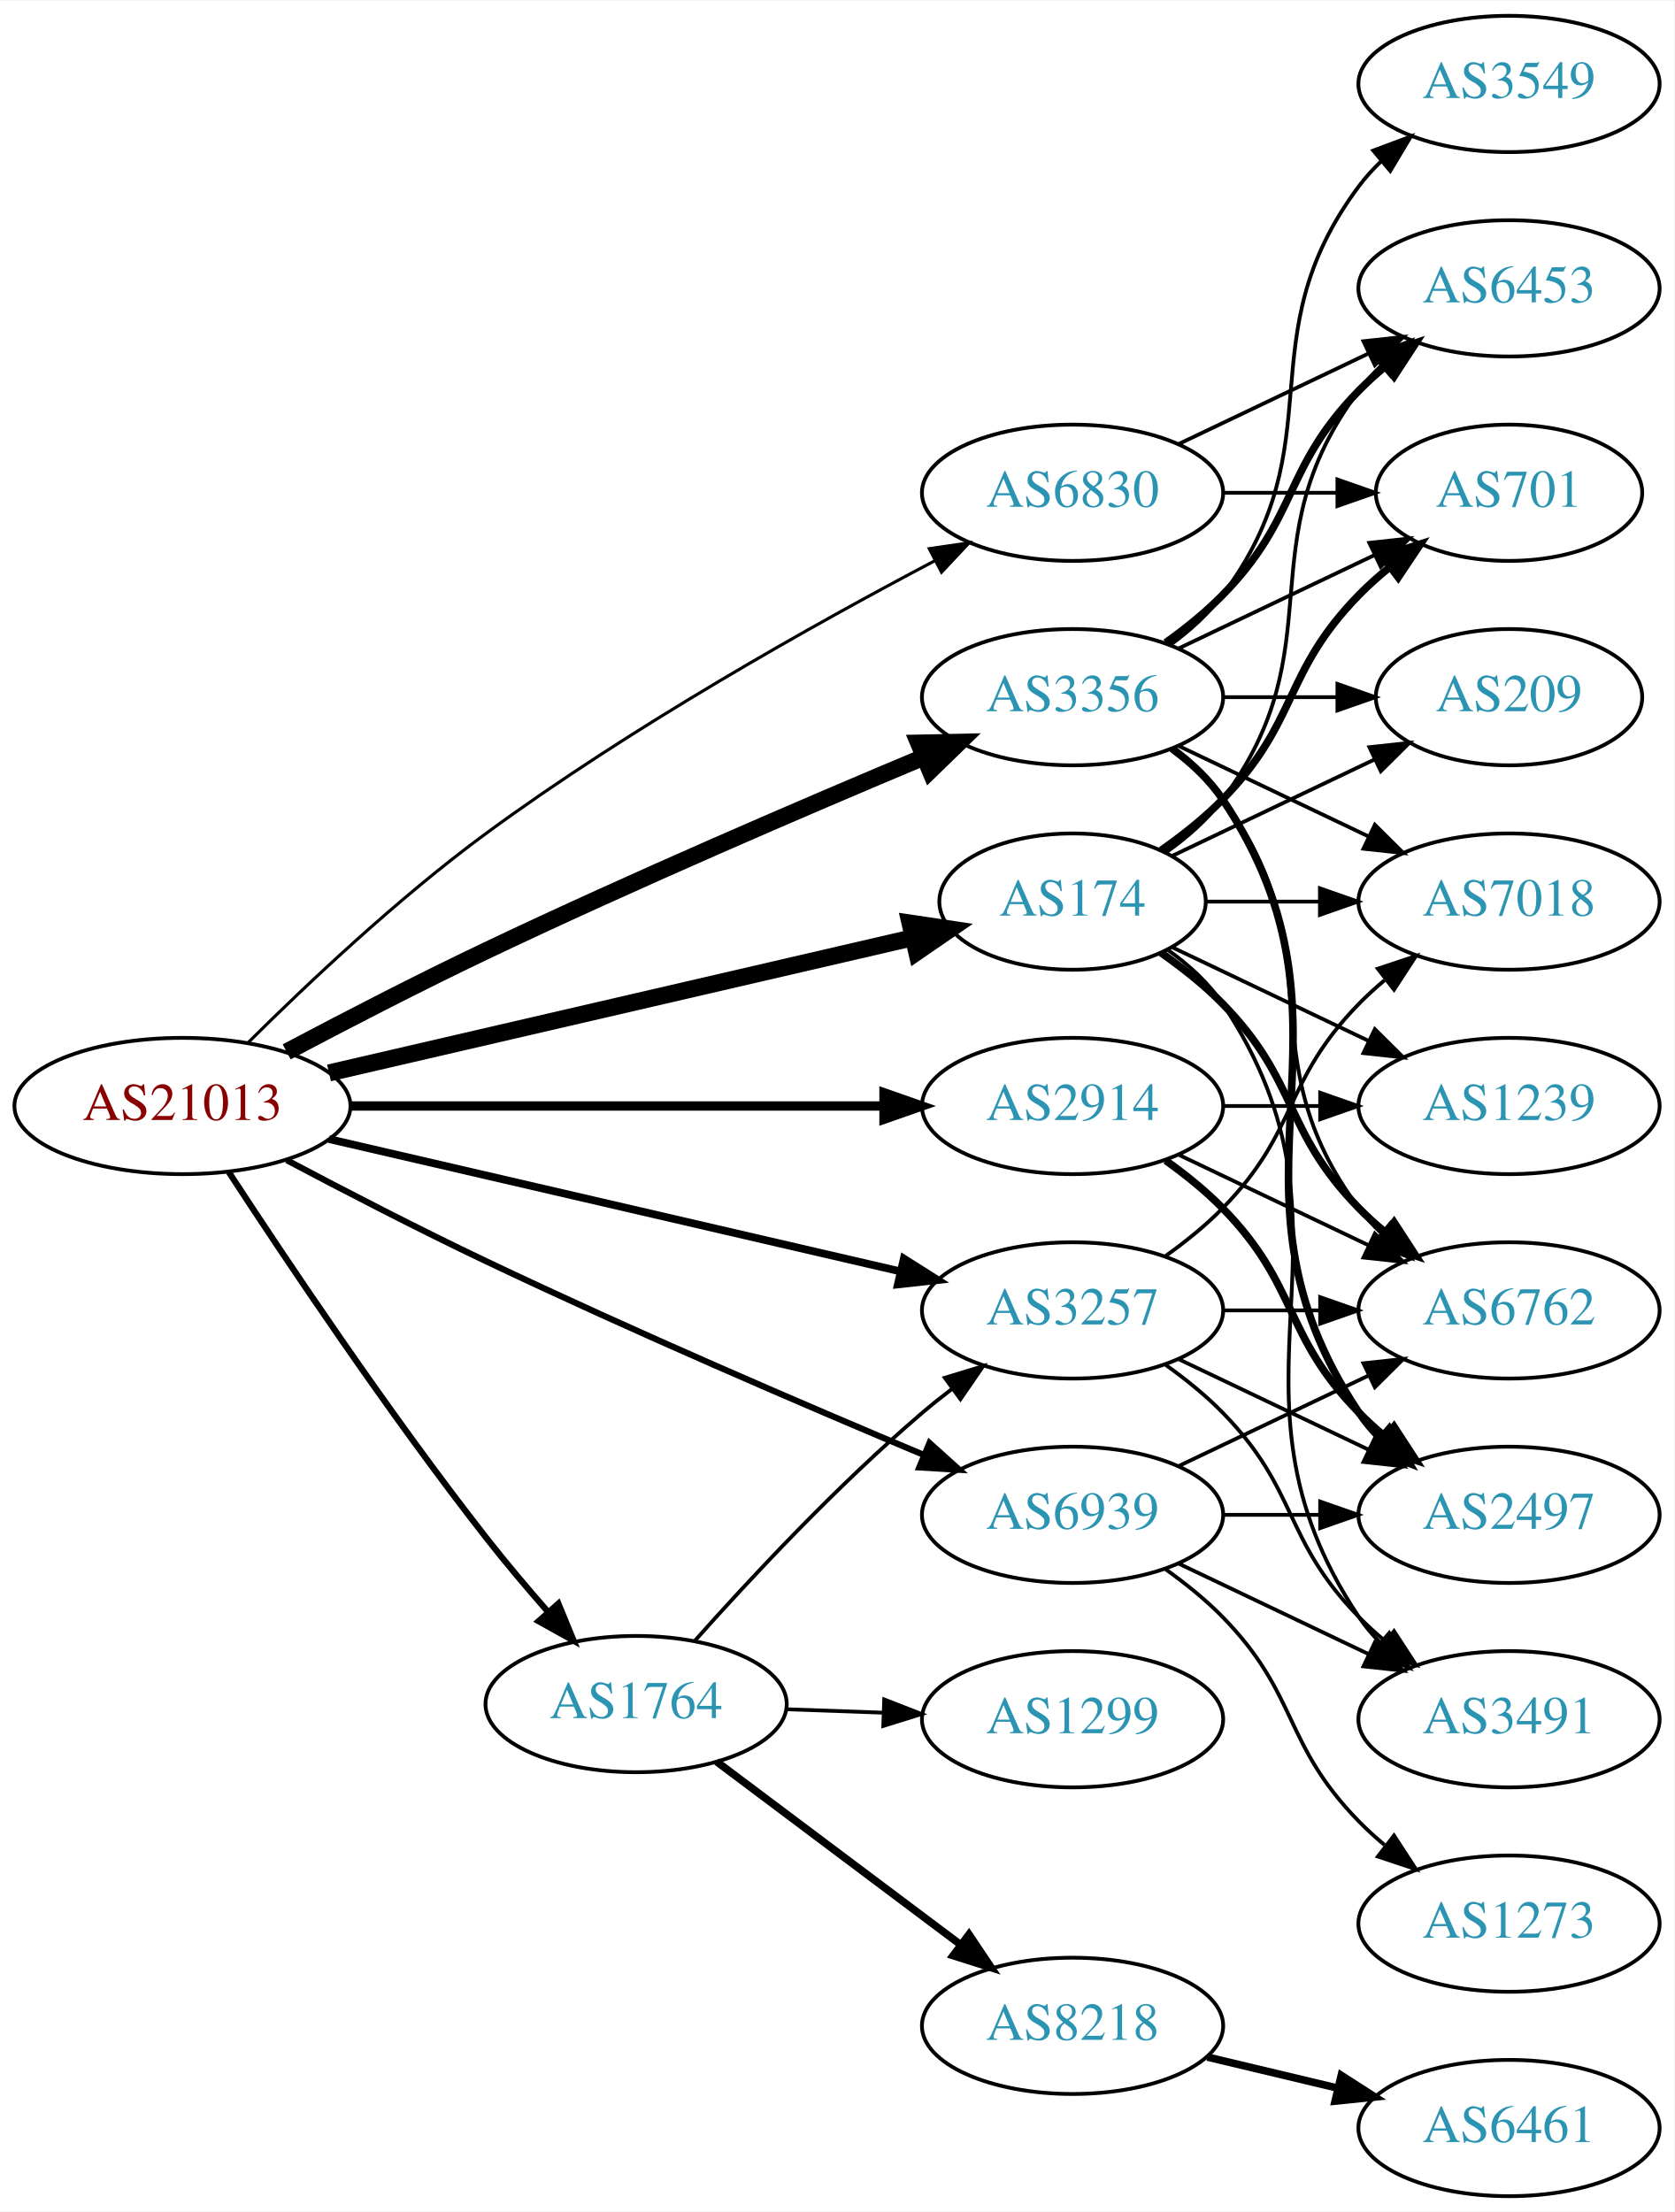
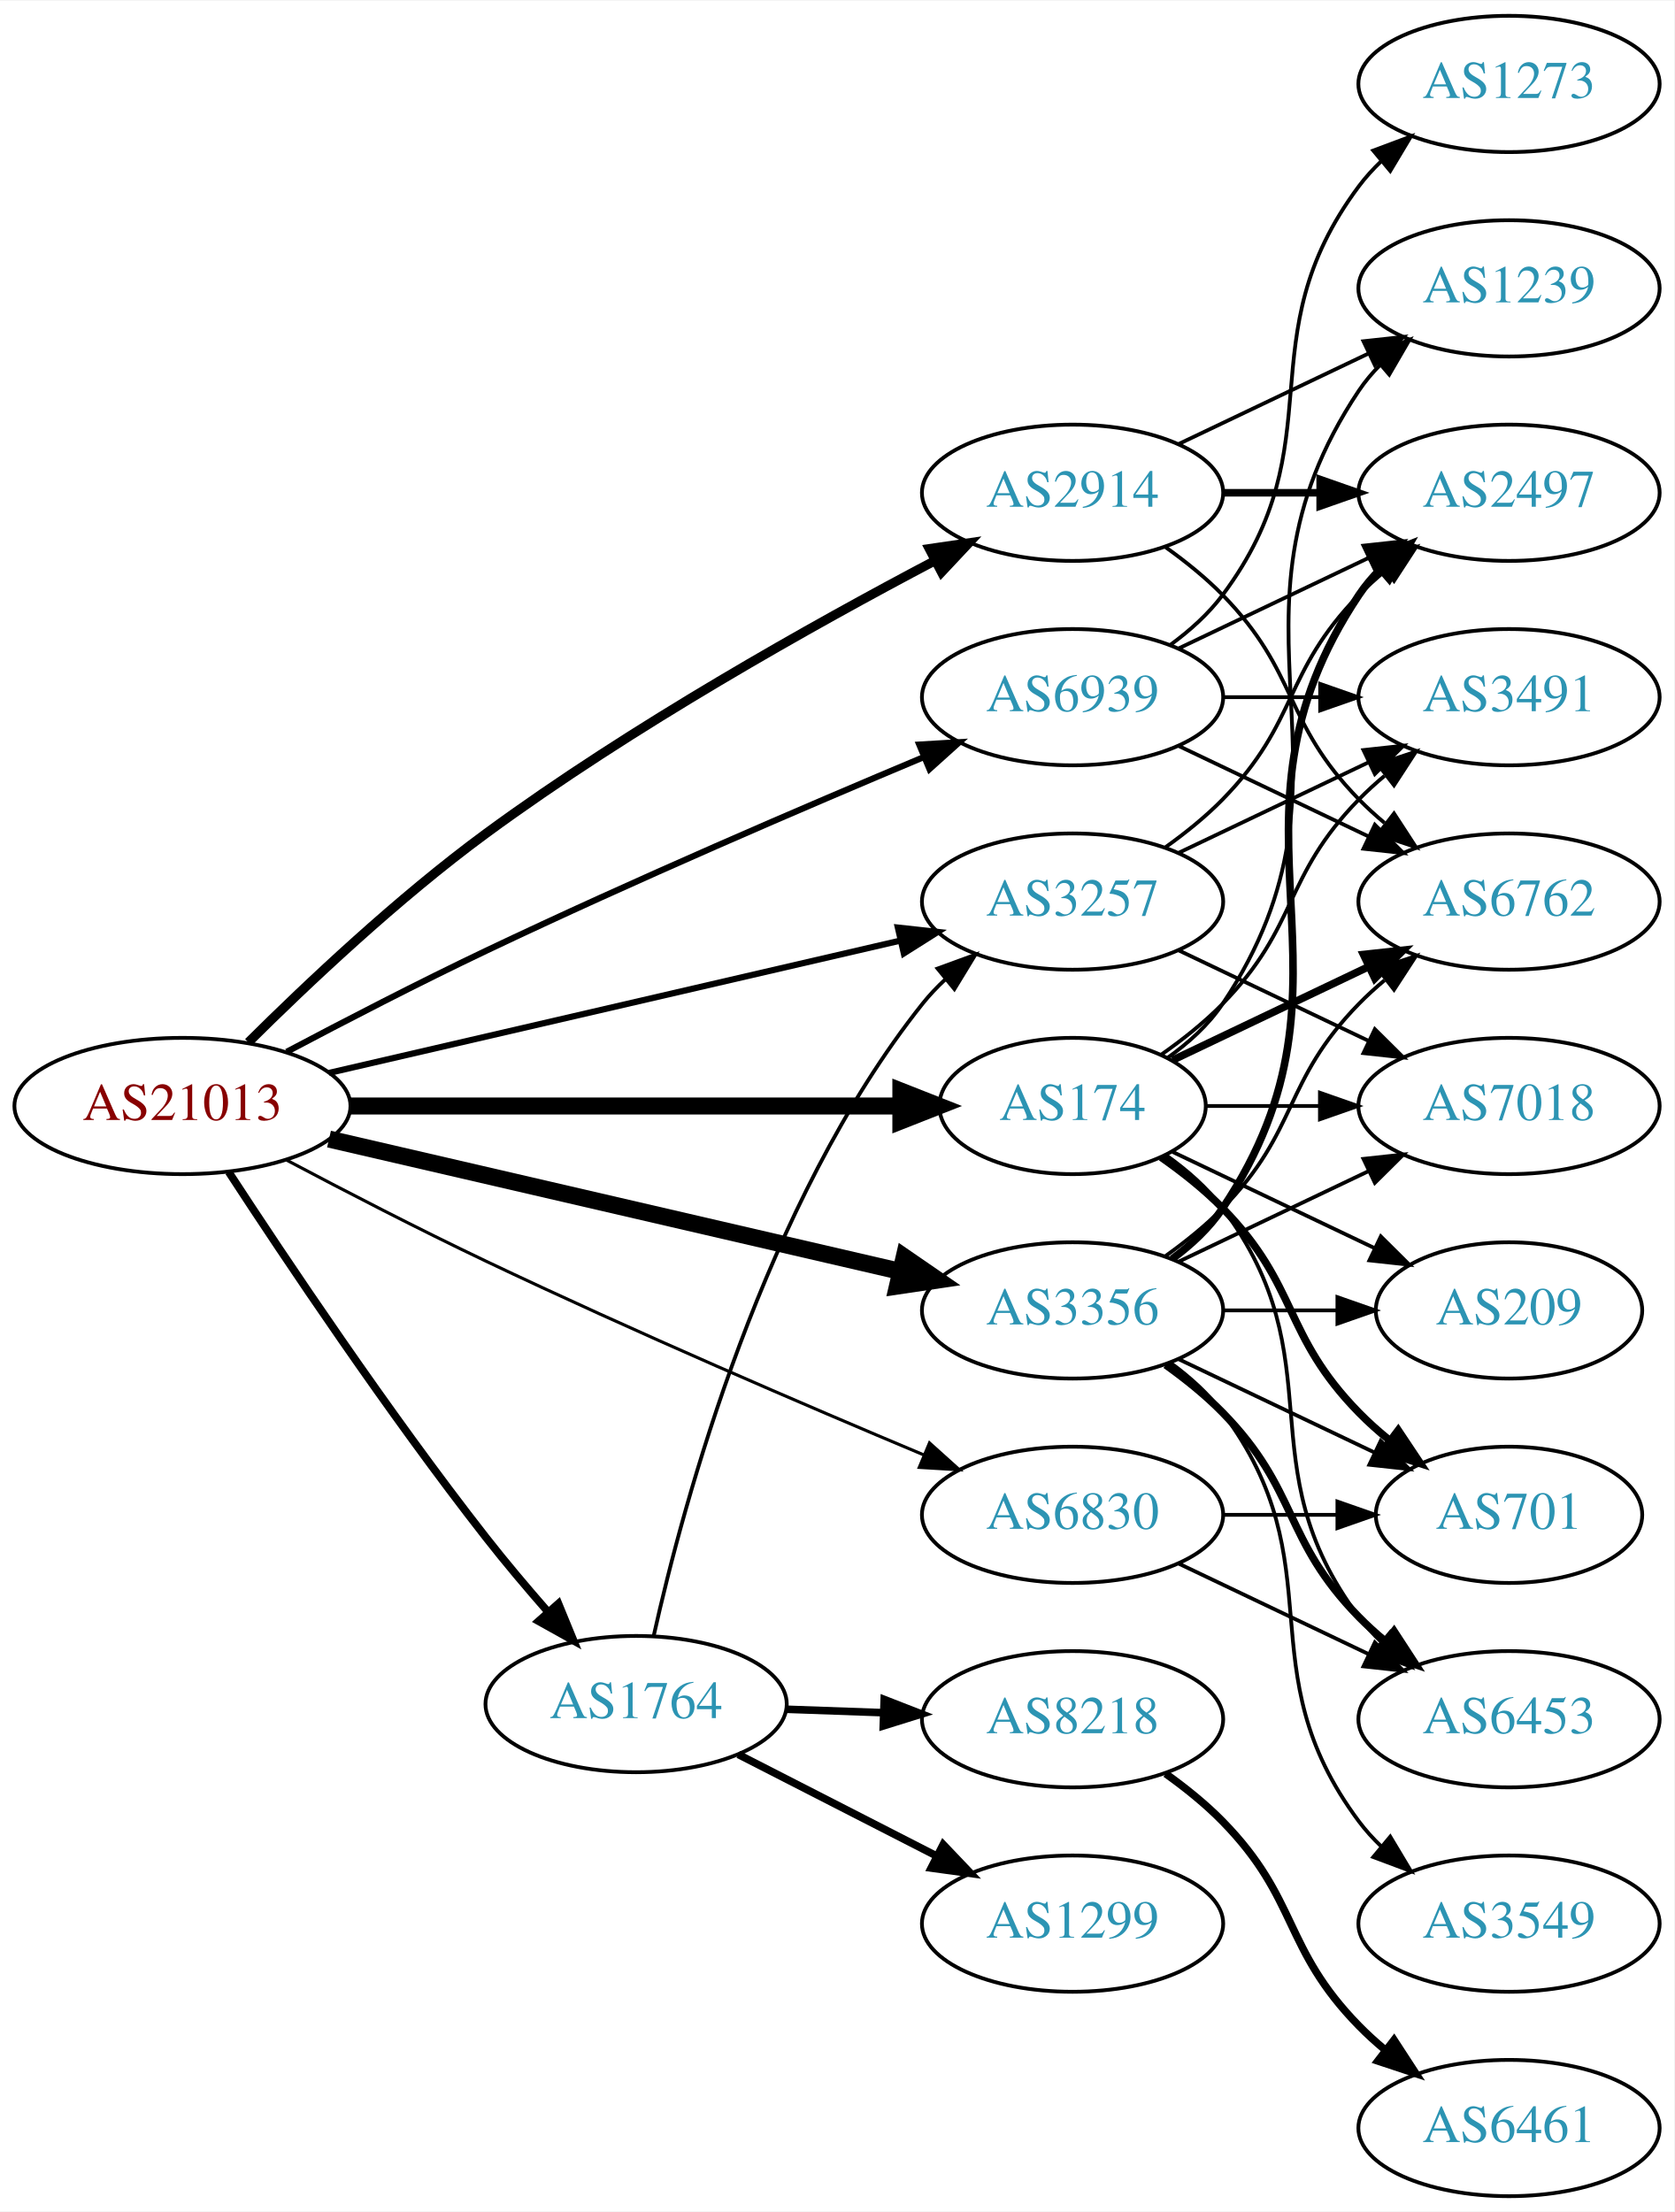
<svg xmlns="http://www.w3.org/2000/svg" xmlns:xlink="http://www.w3.org/1999/xlink" width="442pt" height="584pt" viewBox="0.00 0.00 442.27 584.00">
  <g id="graph0" class="graph" transform="scale(1 1) rotate(0) translate(4 580)">
    <polygon fill="white" stroke="none" points="-4,4 -4,-580 438.271,-580 438.271,4 -4,4" />
    <g id="node1" class="node">
      <g id="a_node1">
        <a xlink:href="/asn/21013" xlink:title="AS21013 ~ Wels, AT [AT]">
          <ellipse fill="#ffffff" stroke="black" cx="44.196" cy="-288" rx="44.393" ry="18" />
          <text text-anchor="middle" x="44.196" y="-284.3" font-family="Times,serif" font-size="14.00" fill="#880000">AS21013</text>
        </a>
      </g>
    </g>
    <g id="node2" class="node">
      <g id="a_node2">
        <a xlink:href="/asn/174" xlink:title="AS174 ~ Cogent Communications [US]">
-           <ellipse fill="#ffffff" stroke="black" cx="279.332" cy="-342" rx="35.194" ry="18" />
-           <text text-anchor="middle" x="279.332" y="-338.3" font-family="Times,serif" font-size="14.00" fill="#2c94b3">AS174</text>
+           <ellipse fill="#ffffff" stroke="black" cx="279.332" cy="-288" rx="35.194" ry="18" />
+           <text text-anchor="middle" x="279.332" y="-284.3" font-family="Times,serif" font-size="14.00" fill="#2c94b3">AS174</text>
        </a>
      </g>
    </g>
    <g id="edge1" class="edge">
-       <path fill="none" stroke="black" stroke-width="4.5" d="M82.912,-296.736C125.147,-306.519 193.38,-322.323 237.025,-332.432" />
-       <polygon fill="black" stroke="black" stroke-width="4.5" points="236.391,-336.327 247.021,-334.748 238.168,-328.655 236.391,-336.327" />
+       <path fill="none" stroke="black" stroke-width="4.5" d="M88.501,-288C129.896,-288 192.021,-288 233.815,-288" />
+       <polygon fill="black" stroke="black" stroke-width="4.5" points="233.978,-291.938 243.978,-288 233.978,-284.063 233.978,-291.938" />
    </g>
    <g id="node3" class="node">
      <g id="a_node3">
        <a xlink:href="/asn/1764" xlink:title="AS1764 ~ NEXTLAYER-AS [AT]">
          <ellipse fill="#ffffff" stroke="black" cx="164.039" cy="-130" rx="39.794" ry="18" />
          <text text-anchor="middle" x="164.039" y="-126.3" font-family="Times,serif" font-size="14.00" fill="#2c94b3">AS1764</text>
        </a>
      </g>
    </g>
    <g id="edge2" class="edge">
-       <path fill="none" stroke="black" stroke-width="1.636" d="M56.414,-270.569C71.252,-247.821 98.553,-207.024 124.392,-174 129.502,-167.469 135.279,-160.633 140.779,-154.35" />
-       <polygon fill="black" stroke="black" stroke-width="1.636" points="143.504,-156.552 147.527,-146.751 138.27,-151.905 143.504,-156.552" />
+       <path fill="none" stroke="black" stroke-width="2.045" d="M56.414,-270.569C71.252,-247.821 98.553,-207.024 124.392,-174 129.502,-167.469 135.279,-160.633 140.779,-154.35" />
+       <polygon fill="black" stroke="black" stroke-width="2.045" points="143.504,-156.552 147.527,-146.751 138.27,-151.905 143.504,-156.552" />
    </g>
    <g id="node4" class="node">
      <g id="a_node4">
        <a xlink:href="/asn/2914" xlink:title="AS2914 ~ NTT America, Inc. [US]">
-           <ellipse fill="#ffffff" stroke="black" cx="279.332" cy="-288" rx="39.794" ry="18" />
-           <text text-anchor="middle" x="279.332" y="-284.3" font-family="Times,serif" font-size="14.00" fill="#2c94b3">AS2914</text>
+           <ellipse fill="#ffffff" stroke="black" cx="279.332" cy="-450" rx="39.794" ry="18" />
+           <text text-anchor="middle" x="279.332" y="-446.3" font-family="Times,serif" font-size="14.00" fill="#2c94b3">AS2914</text>
        </a>
      </g>
    </g>
    <g id="edge3" class="edge">
-       <path fill="none" stroke="black" stroke-width="2.455" d="M88.501,-288C128.439,-288 187.674,-288 229.329,-288" />
-       <polygon fill="black" stroke="black" stroke-width="2.455" points="229.518,-291.5 239.518,-288 229.518,-284.5 229.518,-291.5" />
+       <path fill="none" stroke="black" stroke-width="2.455" d="M61.611,-304.817C77.042,-320.153 101.178,-342.951 124.392,-360 162.886,-388.27 210.889,-415.152 242.961,-432.052" />
+       <polygon fill="black" stroke="black" stroke-width="2.455" points="241.485,-435.229 251.969,-436.757 244.725,-429.025 241.485,-435.229" />
    </g>
    <g id="node5" class="node">
      <g id="a_node5">
        <a xlink:href="/asn/3257" xlink:title="AS3257 ~ GTT [DE]">
-           <ellipse fill="#ffffff" stroke="black" cx="279.332" cy="-234" rx="39.794" ry="18" />
-           <text text-anchor="middle" x="279.332" y="-230.3" font-family="Times,serif" font-size="14.00" fill="#2c94b3">AS3257</text>
+           <ellipse fill="#ffffff" stroke="black" cx="279.332" cy="-342" rx="39.794" ry="18" />
+           <text text-anchor="middle" x="279.332" y="-338.3" font-family="Times,serif" font-size="14.00" fill="#2c94b3">AS3257</text>
        </a>
      </g>
    </g>
    <g id="edge4" class="edge">
-       <path fill="none" stroke="black" stroke-width="2.045" d="M82.912,-279.264C124.16,-269.71 190.206,-254.412 233.925,-244.286" />
-       <polygon fill="black" stroke="black" stroke-width="2.045" points="234.761,-247.685 243.713,-242.018 233.182,-240.865 234.761,-247.685" />
+       <path fill="none" stroke="black" stroke-width="1.636" d="M82.912,-296.736C124.16,-306.29 190.206,-321.588 233.925,-331.714" />
+       <polygon fill="black" stroke="black" stroke-width="1.636" points="233.182,-335.135 243.713,-333.982 234.761,-328.315 233.182,-335.135" />
    </g>
    <g id="node6" class="node">
      <g id="a_node6">
        <a xlink:href="/asn/3356" xlink:title="AS3356 ~ Level 3 Parent, LLC [US]">
-           <ellipse fill="#ffffff" stroke="black" cx="279.332" cy="-396" rx="39.794" ry="18" />
-           <text text-anchor="middle" x="279.332" y="-392.3" font-family="Times,serif" font-size="14.00" fill="#2c94b3">AS3356</text>
+           <ellipse fill="#ffffff" stroke="black" cx="279.332" cy="-234" rx="39.794" ry="18" />
+           <text text-anchor="middle" x="279.332" y="-230.3" font-family="Times,serif" font-size="14.00" fill="#2c94b3">AS3356</text>
        </a>
      </g>
    </g>
    <g id="edge5" class="edge">
-       <path fill="none" stroke="black" stroke-width="4.5" d="M71.733,-302.305C87.007,-310.395 106.637,-320.552 124.392,-329 163.391,-347.556 208.815,-367.077 240.163,-380.23" />
-       <polygon fill="black" stroke="black" stroke-width="4.5" points="238.671,-383.874 249.416,-384.099 241.709,-376.608 238.671,-383.874" />
+       <path fill="none" stroke="black" stroke-width="4.5" d="M82.912,-279.264C124.16,-269.71 190.206,-254.412 233.925,-244.286" />
+       <polygon fill="black" stroke="black" stroke-width="4.5" points="234.86,-248.111 243.713,-242.018 233.083,-240.439 234.86,-248.111" />
    </g>
    <g id="node7" class="node">
      <g id="a_node7">
        <a xlink:href="/asn/6830" xlink:title="AS6830 ~ LGI-UPC [AT]">
-           <ellipse fill="#ffffff" stroke="black" cx="279.332" cy="-450" rx="39.794" ry="18" />
-           <text text-anchor="middle" x="279.332" y="-446.3" font-family="Times,serif" font-size="14.00" fill="#2c94b3">AS6830</text>
+           <ellipse fill="#ffffff" stroke="black" cx="279.332" cy="-180" rx="39.794" ry="18" />
+           <text text-anchor="middle" x="279.332" y="-176.3" font-family="Times,serif" font-size="14.00" fill="#2c94b3">AS6830</text>
        </a>
      </g>
    </g>
    <g id="edge6" class="edge">
-       <path fill="none" stroke="black" stroke-width="0.818" d="M61.611,-304.817C77.042,-320.153 101.178,-342.951 124.392,-360 162.886,-388.27 210.889,-415.152 242.961,-432.052" />
-       <polygon fill="black" stroke="black" stroke-width="0.818" points="241.485,-435.229 251.969,-436.757 244.725,-429.025 241.485,-435.229" />
+       <path fill="none" stroke="black" stroke-width="0.818" d="M71.733,-273.695C87.007,-265.605 106.637,-255.448 124.392,-247 163.391,-228.444 208.815,-208.923 240.163,-195.77" />
+       <polygon fill="black" stroke="black" stroke-width="0.818" points="241.541,-198.988 249.416,-191.901 238.84,-192.53 241.541,-198.988" />
    </g>
    <g id="node8" class="node">
      <g id="a_node8">
        <a xlink:href="/asn/6939" xlink:title="AS6939 ~ Hurricane Electric LLC [US]">
-           <ellipse fill="#ffffff" stroke="black" cx="279.332" cy="-180" rx="39.794" ry="18" />
-           <text text-anchor="middle" x="279.332" y="-176.3" font-family="Times,serif" font-size="14.00" fill="#2c94b3">AS6939</text>
+           <ellipse fill="#ffffff" stroke="black" cx="279.332" cy="-396" rx="39.794" ry="18" />
+           <text text-anchor="middle" x="279.332" y="-392.3" font-family="Times,serif" font-size="14.00" fill="#2c94b3">AS6939</text>
        </a>
      </g>
    </g>
    <g id="edge7" class="edge">
-       <path fill="none" stroke="black" stroke-width="1.636" d="M71.733,-273.695C87.007,-265.605 106.637,-255.448 124.392,-247 163.391,-228.444 208.815,-208.923 240.163,-195.77" />
-       <polygon fill="black" stroke="black" stroke-width="1.636" points="241.541,-198.988 249.416,-191.901 238.84,-192.53 241.541,-198.988" />
+       <path fill="none" stroke="black" stroke-width="1.636" d="M71.733,-302.305C87.007,-310.395 106.637,-320.552 124.392,-329 163.391,-347.556 208.815,-367.077 240.163,-380.23" />
+       <polygon fill="black" stroke="black" stroke-width="1.636" points="238.84,-383.47 249.416,-384.099 241.541,-377.012 238.84,-383.47" />
    </g>
    <g id="node9" class="node">
      <g id="a_node9">
-         <a xlink:href="/asn/701" xlink:title="AS701 ~ UUNET [US]">
-           <ellipse fill="#ffffff" stroke="black" cx="394.625" cy="-450" rx="35.194" ry="18" />
-           <text text-anchor="middle" x="394.625" y="-446.3" font-family="Times,serif" font-size="14.00" fill="#2c94b3">AS701</text>
+         <a xlink:href="/asn/6762" xlink:title="AS6762 ~ TELECOM ITALIA SPARKLE S.p.A. [IT]">
+           <ellipse fill="#ffffff" stroke="black" cx="394.625" cy="-342" rx="39.794" ry="18" />
+           <text text-anchor="middle" x="394.625" y="-338.3" font-family="Times,serif" font-size="14.00" fill="#2c94b3">AS6762</text>
        </a>
      </g>
    </g>
    <g id="edge8" class="edge">
-       <path fill="none" stroke="black" stroke-width="2" d="M302.714,-355.532C308.356,-359.49 314.17,-364.086 318.978,-369 339.151,-389.617 334.806,-402.383 354.978,-423 357.457,-425.534 360.204,-427.983 363.056,-430.304" />
-       <polygon fill="black" stroke="black" stroke-width="2" points="361.148,-433.248 371.242,-436.468 365.359,-427.657 361.148,-433.248" />
+       <path fill="none" stroke="black" stroke-width="2" d="M305.757,-300.119C321.059,-307.413 340.783,-316.814 357.665,-324.86" />
+       <polygon fill="black" stroke="black" stroke-width="2" points="356.172,-328.026 366.705,-329.169 359.184,-321.707 356.172,-328.026" />
    </g>
    <g id="node10" class="node">
      <g id="a_node10">
-         <a xlink:href="/asn/6762" xlink:title="AS6762 ~ TELECOM ITALIA SPARKLE S.p.A. [IT]">
-           <ellipse fill="#ffffff" stroke="black" cx="394.625" cy="-234" rx="39.794" ry="18" />
-           <text text-anchor="middle" x="394.625" y="-230.3" font-family="Times,serif" font-size="14.00" fill="#2c94b3">AS6762</text>
+         <a xlink:href="/asn/3491" xlink:title="AS3491 ~ PCCW Global, Inc. [US]">
+           <ellipse fill="#ffffff" stroke="black" cx="394.625" cy="-396" rx="39.794" ry="18" />
+           <text text-anchor="middle" x="394.625" y="-392.3" font-family="Times,serif" font-size="14.00" fill="#2c94b3">AS3491</text>
        </a>
      </g>
    </g>
    <g id="edge9" class="edge">
-       <path fill="none" stroke="black" stroke-width="2" d="M302.714,-328.468C308.356,-324.51 314.17,-319.914 318.978,-315 339.151,-294.383 334.806,-281.617 354.978,-261 357.071,-258.861 359.354,-256.782 361.731,-254.79" />
-       <polygon fill="black" stroke="black" stroke-width="2" points="364.249,-257.268 370.031,-248.389 359.974,-251.725 364.249,-257.268" />
+       <path fill="none" stroke="black" d="M302.714,-301.532C308.356,-305.49 314.17,-310.086 318.978,-315 339.151,-335.617 334.806,-348.383 354.978,-369 357.071,-371.139 359.354,-373.218 361.731,-375.21" />
+       <polygon fill="black" stroke="black" points="359.974,-378.275 370.031,-381.611 364.249,-372.732 359.974,-378.275" />
    </g>
    <g id="node11" class="node">
      <g id="a_node11">
        <a xlink:href="/asn/1239" xlink:title="AS1239 ~ Sprint [US]">
-           <ellipse fill="#ffffff" stroke="black" cx="394.625" cy="-288" rx="39.794" ry="18" />
-           <text text-anchor="middle" x="394.625" y="-284.3" font-family="Times,serif" font-size="14.00" fill="#2c94b3">AS1239</text>
+           <ellipse fill="#ffffff" stroke="black" cx="394.625" cy="-504" rx="39.794" ry="18" />
+           <text text-anchor="middle" x="394.625" y="-500.3" font-family="Times,serif" font-size="14.00" fill="#2c94b3">AS1239</text>
        </a>
      </g>
    </g>
    <g id="edge10" class="edge">
-       <path fill="none" stroke="black" d="M305.757,-329.881C321.059,-322.587 340.783,-313.186 357.665,-305.14" />
-       <polygon fill="black" stroke="black" points="359.184,-308.293 366.705,-300.831 356.172,-301.974 359.184,-308.293" />
+       <path fill="none" stroke="black" d="M304.449,-300.734C309.938,-304.648 315.245,-309.423 318.978,-315 360.003,-376.294 313.954,-415.706 354.978,-477 356.6,-479.423 358.519,-481.695 360.621,-483.81" />
+       <polygon fill="black" stroke="black" points="358.434,-486.546 368.306,-490.393 362.988,-481.229 358.434,-486.546" />
    </g>
    <g id="node12" class="node">
      <g id="a_node12">
-         <a xlink:href="/asn/3491" xlink:title="AS3491 ~ PCCW Global, Inc. [US]">
-           <ellipse fill="#ffffff" stroke="black" cx="394.625" cy="-126" rx="39.794" ry="18" />
-           <text text-anchor="middle" x="394.625" y="-122.3" font-family="Times,serif" font-size="14.00" fill="#2c94b3">AS3491</text>
+         <a xlink:href="/asn/701" xlink:title="AS701 ~ UUNET [US]">
+           <ellipse fill="#ffffff" stroke="black" cx="394.625" cy="-180" rx="35.194" ry="18" />
+           <text text-anchor="middle" x="394.625" y="-176.3" font-family="Times,serif" font-size="14.00" fill="#2c94b3">AS701</text>
        </a>
      </g>
    </g>
    <g id="edge11" class="edge">
-       <path fill="none" stroke="black" d="M304.449,-329.266C309.938,-325.352 315.245,-320.577 318.978,-315 360.003,-253.706 313.954,-214.294 354.978,-153 356.6,-150.577 358.519,-148.305 360.621,-146.19" />
-       <polygon fill="black" stroke="black" points="362.988,-148.771 368.306,-139.607 358.434,-143.454 362.988,-148.771" />
+       <path fill="none" stroke="black" stroke-width="2" d="M302.714,-274.468C308.356,-270.51 314.17,-265.914 318.978,-261 339.151,-240.383 334.806,-227.617 354.978,-207 357.457,-204.466 360.204,-202.017 363.056,-199.696" />
+       <polygon fill="black" stroke="black" stroke-width="2" points="365.359,-202.343 371.242,-193.532 361.148,-196.752 365.359,-202.343" />
    </g>
    <g id="node13" class="node">
      <g id="a_node13">
        <a xlink:href="/asn/209" xlink:title="AS209 ~ CenturyLink Communications, LLC [US]">
-           <ellipse fill="#ffffff" stroke="black" cx="394.625" cy="-396" rx="35.194" ry="18" />
-           <text text-anchor="middle" x="394.625" y="-392.3" font-family="Times,serif" font-size="14.00" fill="#2c94b3">AS209</text>
+           <ellipse fill="#ffffff" stroke="black" cx="394.625" cy="-234" rx="35.194" ry="18" />
+           <text text-anchor="middle" x="394.625" y="-230.3" font-family="Times,serif" font-size="14.00" fill="#2c94b3">AS209</text>
        </a>
      </g>
    </g>
    <g id="edge12" class="edge">
-       <path fill="none" stroke="black" d="M305.757,-354.119C321.5,-361.622 341.922,-371.356 359.115,-379.551" />
-       <polygon fill="black" stroke="black" points="357.751,-382.779 368.284,-383.922 360.763,-376.46 357.751,-382.779" />
+       <path fill="none" stroke="black" d="M305.757,-275.881C321.5,-268.378 341.922,-258.644 359.115,-250.449" />
+       <polygon fill="black" stroke="black" points="360.763,-253.54 368.284,-246.078 357.751,-247.221 360.763,-253.54" />
    </g>
    <g id="node14" class="node">
      <g id="a_node14">
-         <a xlink:href="/asn/6453" xlink:title="AS6453 ~ TATA COMMUNICATIONS (AMERICA) INC [US]">
-           <ellipse fill="#ffffff" stroke="black" cx="394.625" cy="-504" rx="39.794" ry="18" />
-           <text text-anchor="middle" x="394.625" y="-500.3" font-family="Times,serif" font-size="14.00" fill="#2c94b3">AS6453</text>
+         <a xlink:href="/asn/7018" xlink:title="AS7018 ~ AT&amp;T Services, Inc. [US]">
+           <ellipse fill="#ffffff" stroke="black" cx="394.625" cy="-288" rx="39.794" ry="18" />
+           <text text-anchor="middle" x="394.625" y="-284.3" font-family="Times,serif" font-size="14.00" fill="#2c94b3">AS7018</text>
        </a>
      </g>
    </g>
    <g id="edge13" class="edge">
-       <path fill="none" stroke="black" d="M304.058,-355.011C309.555,-358.919 314.963,-363.622 318.978,-369 349.249,-409.542 324.707,-436.458 354.978,-477 356.723,-479.336 358.73,-481.545 360.893,-483.617" />
-       <polygon fill="black" stroke="black" points="358.771,-486.405 368.694,-490.118 363.253,-481.027 358.771,-486.405" />
+       <path fill="none" stroke="black" d="M314.631,-288C324.008,-288 334.358,-288 344.393,-288" />
+       <polygon fill="black" stroke="black" points="344.681,-291.5 354.681,-288 344.681,-284.5 344.681,-291.5" />
    </g>
    <g id="node15" class="node">
      <g id="a_node15">
-         <a xlink:href="/asn/7018" xlink:title="AS7018 ~ AT&amp;T Services, Inc. [US]">
-           <ellipse fill="#ffffff" stroke="black" cx="394.625" cy="-342" rx="39.794" ry="18" />
-           <text text-anchor="middle" x="394.625" y="-338.3" font-family="Times,serif" font-size="14.00" fill="#2c94b3">AS7018</text>
+         <a xlink:href="/asn/6453" xlink:title="AS6453 ~ TATA COMMUNICATIONS (AMERICA) INC [US]">
+           <ellipse fill="#ffffff" stroke="black" cx="394.625" cy="-126" rx="39.794" ry="18" />
+           <text text-anchor="middle" x="394.625" y="-122.3" font-family="Times,serif" font-size="14.00" fill="#2c94b3">AS6453</text>
        </a>
      </g>
    </g>
    <g id="edge14" class="edge">
-       <path fill="none" stroke="black" d="M314.631,-342C324.008,-342 334.358,-342 344.393,-342" />
-       <polygon fill="black" stroke="black" points="344.681,-345.5 354.681,-342 344.681,-338.5 344.681,-345.5" />
+       <path fill="none" stroke="black" d="M304.058,-274.989C309.555,-271.081 314.963,-266.378 318.978,-261 349.249,-220.458 324.707,-193.542 354.978,-153 356.723,-150.664 358.73,-148.455 360.893,-146.383" />
+       <polygon fill="black" stroke="black" points="363.253,-148.973 368.694,-139.882 358.771,-143.595 363.253,-148.973" />
    </g>
    <g id="edge17" class="edge">
-       <path fill="none" stroke="black" d="M179.634,-146.828C194.103,-163.067 217.287,-187.928 239.685,-207 242.178,-209.122 244.835,-211.241 247.544,-213.305" />
-       <polygon fill="black" stroke="black" points="245.58,-216.204 255.718,-219.281 249.712,-210.553 245.58,-216.204" />
+       <path fill="none" stroke="black" d="M168.69,-148.047C176.55,-183.294 197.843,-262.429 239.685,-315 241.501,-317.281 243.56,-319.451 245.759,-321.495" />
+       <polygon fill="black" stroke="black" points="243.674,-324.311 253.626,-327.944 248.112,-318.898 243.674,-324.311" />
    </g>
    <g id="node16" class="node">
      <g id="a_node16">
-         <a xlink:href="/asn/1299" xlink:title="AS1299 ~ Telia Carrier [EU]">
+         <a xlink:href="/asn/8218" xlink:title="AS8218 ~ legacy Neotelecoms [FR]">
          <ellipse fill="#ffffff" stroke="black" cx="279.332" cy="-126" rx="39.794" ry="18" />
-           <text text-anchor="middle" x="279.332" y="-122.3" font-family="Times,serif" font-size="14.00" fill="#2c94b3">AS1299</text>
+           <text text-anchor="middle" x="279.332" y="-122.3" font-family="Times,serif" font-size="14.00" fill="#2c94b3">AS8218</text>
        </a>
      </g>
    </g>
    <g id="edge15" class="edge">
-       <path fill="none" stroke="black" d="M203.711,-128.635C211.914,-128.345 220.678,-128.036 229.21,-127.734" />
-       <polygon fill="black" stroke="black" points="229.579,-131.224 239.449,-127.373 229.332,-124.228 229.579,-131.224" />
+       <path fill="none" stroke="black" stroke-width="2" d="M203.711,-128.635C211.914,-128.345 220.678,-128.036 229.21,-127.734" />
+       <polygon fill="black" stroke="black" stroke-width="2" points="229.579,-131.224 239.449,-127.373 229.332,-124.228 229.579,-131.224" />
    </g>
    <g id="node17" class="node">
      <g id="a_node17">
-         <a xlink:href="/asn/8218" xlink:title="AS8218 ~ legacy Neotelecoms [FR]">
-           <ellipse fill="#ffffff" stroke="black" cx="279.332" cy="-45" rx="39.794" ry="18" />
-           <text text-anchor="middle" x="279.332" y="-41.3" font-family="Times,serif" font-size="14.00" fill="#2c94b3">AS8218</text>
+         <a xlink:href="/asn/1299" xlink:title="AS1299 ~ Telia Carrier [EU]">
+           <ellipse fill="#ffffff" stroke="black" cx="279.332" cy="-72" rx="39.794" ry="18" />
+           <text text-anchor="middle" x="279.332" y="-68.3" font-family="Times,serif" font-size="14.00" fill="#2c94b3">AS1299</text>
        </a>
      </g>
    </g>
    <g id="edge16" class="edge">
-       <path fill="none" stroke="black" stroke-width="2" d="M185.293,-114.804C203.226,-101.35 229.596,-81.565 249.687,-66.491" />
-       <polygon fill="black" stroke="black" stroke-width="2" points="251.972,-69.152 257.87,-60.351 247.771,-63.553 251.972,-69.152" />
-     </g>
-     <g id="edge21" class="edge">
-       <path fill="none" stroke="black" d="M307.468,-275.066C322.462,-267.919 341.283,-258.948 357.506,-251.215" />
-       <polygon fill="black" stroke="black" points="359.188,-254.291 366.71,-246.829 356.177,-247.972 359.188,-254.291" />
+       <path fill="none" stroke="black" stroke-width="2" d="M191.03,-116.694C206.574,-108.736 226.525,-98.522 243.43,-89.868" />
+       <polygon fill="black" stroke="black" stroke-width="2" points="245.154,-92.917 252.461,-85.245 241.965,-86.686 245.154,-92.917" />
    </g>
    <g id="edge19" class="edge">
-       <path fill="none" stroke="black" d="M319.004,-288C327.207,-288 335.971,-288 344.503,-288" />
-       <polygon fill="black" stroke="black" points="344.742,-291.5 354.742,-288 344.742,-284.5 344.742,-291.5" />
+       <path fill="none" stroke="black" d="M303.926,-435.611C309.182,-431.852 314.513,-427.563 318.978,-423 339.151,-402.383 334.806,-389.617 354.978,-369 357.071,-366.861 359.354,-364.782 361.731,-362.79" />
+       <polygon fill="black" stroke="black" points="364.249,-365.268 370.031,-356.389 359.974,-359.725 364.249,-365.268" />
+     </g>
+     <g id="edge20" class="edge">
+       <path fill="none" stroke="black" d="M307.468,-462.934C322.462,-470.081 341.283,-479.052 357.506,-486.785" />
+       <polygon fill="black" stroke="black" points="356.177,-490.028 366.71,-491.171 359.188,-483.709 356.177,-490.028" />
    </g>
    <g id="node19" class="node">
      <g id="a_node19">
        <a xlink:href="/asn/2497" xlink:title="AS2497 ~ Internet Initiative Japan Inc. [JP]">
-           <ellipse fill="#ffffff" stroke="black" cx="394.625" cy="-180" rx="39.794" ry="18" />
-           <text text-anchor="middle" x="394.625" y="-176.3" font-family="Times,serif" font-size="14.00" fill="#2c94b3">AS2497</text>
-         </a>
-       </g>
-     </g>
-     <g id="edge20" class="edge">
-       <path fill="none" stroke="black" stroke-width="2" d="M303.926,-273.611C309.182,-269.852 314.513,-265.563 318.978,-261 339.151,-240.383 334.806,-227.617 354.978,-207 357.071,-204.861 359.354,-202.782 361.731,-200.79" />
-       <polygon fill="black" stroke="black" stroke-width="2" points="364.249,-203.268 370.031,-194.389 359.974,-197.725 364.249,-203.268" />
-     </g>
-     <g id="edge25" class="edge">
-       <path fill="none" stroke="black" d="M319.004,-234C327.207,-234 335.971,-234 344.503,-234" />
-       <polygon fill="black" stroke="black" points="344.742,-237.5 354.742,-234 344.742,-230.5 344.742,-237.5" />
+           <ellipse fill="#ffffff" stroke="black" cx="394.625" cy="-450" rx="39.794" ry="18" />
+           <text text-anchor="middle" x="394.625" y="-446.3" font-family="Times,serif" font-size="14.00" fill="#2c94b3">AS2497</text>
+         </a>
+       </g>
+     </g>
+     <g id="edge21" class="edge">
+       <path fill="none" stroke="black" stroke-width="2" d="M319.004,-450C327.207,-450 335.971,-450 344.503,-450" />
+       <polygon fill="black" stroke="black" stroke-width="2" points="344.742,-453.5 354.742,-450 344.742,-446.5 344.742,-453.5" />
+     </g>
+     <g id="edge23" class="edge">
+       <path fill="none" stroke="black" d="M307.468,-354.934C322.462,-362.081 341.283,-371.052 357.506,-378.785" />
+       <polygon fill="black" stroke="black" points="356.177,-382.028 366.71,-383.171 359.188,-375.709 356.177,-382.028" />
    </g>
    <g id="edge22" class="edge">
-       <path fill="none" stroke="black" d="M303.926,-219.611C309.182,-215.852 314.513,-211.563 318.978,-207 339.151,-186.383 334.806,-173.617 354.978,-153 357.071,-150.861 359.354,-148.782 361.731,-146.79" />
-       <polygon fill="black" stroke="black" points="364.249,-149.268 370.031,-140.389 359.974,-143.725 364.249,-149.268" />
+       <path fill="none" stroke="black" d="M307.468,-329.066C322.462,-321.919 341.283,-312.948 357.506,-305.215" />
+       <polygon fill="black" stroke="black" points="359.188,-308.291 366.71,-300.829 356.177,-301.972 359.188,-308.291" />
    </g>
    <g id="edge24" class="edge">
+       <path fill="none" stroke="black" d="M303.926,-356.389C309.182,-360.148 314.513,-364.437 318.978,-369 339.151,-389.617 334.806,-402.383 354.978,-423 357.071,-425.139 359.354,-427.218 361.731,-429.21" />
+       <polygon fill="black" stroke="black" points="359.974,-432.275 370.031,-435.611 364.249,-426.732 359.974,-432.275" />
+     </g>
+     <g id="edge28" class="edge">
      <path fill="none" stroke="black" d="M303.926,-248.389C309.182,-252.148 314.513,-256.437 318.978,-261 339.151,-281.617 334.806,-294.383 354.978,-315 357.071,-317.139 359.354,-319.218 361.731,-321.21" />
      <polygon fill="black" stroke="black" points="359.974,-324.275 370.031,-327.611 364.249,-318.732 359.974,-324.275" />
    </g>
-     <g id="edge23" class="edge">
-       <path fill="none" stroke="black" d="M307.468,-221.066C322.462,-213.919 341.283,-204.948 357.506,-197.215" />
-       <polygon fill="black" stroke="black" points="359.188,-200.291 366.71,-192.829 356.177,-193.972 359.188,-200.291" />
-     </g>
-     <g id="edge32" class="edge">
-       <path fill="none" stroke="black" d="M307.468,-408.934C322.9,-416.29 342.385,-425.577 358.92,-433.459" />
-       <polygon fill="black" stroke="black" points="357.729,-436.768 368.262,-437.911 360.741,-430.449 357.729,-436.768" />
+     <g id="edge29" class="edge">
+       <path fill="none" stroke="black" d="M307.468,-221.066C322.9,-213.71 342.385,-204.423 358.92,-196.541" />
+       <polygon fill="black" stroke="black" points="360.741,-199.551 368.262,-192.089 357.729,-193.232 360.741,-199.551" />
+     </g>
+     <g id="edge30" class="edge">
+       <path fill="none" stroke="black" d="M319.004,-234C328.709,-234 339.2,-234 349.163,-234" />
+       <polygon fill="black" stroke="black" points="349.299,-237.5 359.299,-234 349.299,-230.5 349.299,-237.5" />
    </g>
    <g id="edge31" class="edge">
-       <path fill="none" stroke="black" d="M305.262,-382.118C310.338,-378.389 315.256,-373.984 318.978,-369 349.249,-328.458 324.707,-301.542 354.978,-261 356.723,-258.664 358.73,-256.455 360.893,-254.383" />
-       <polygon fill="black" stroke="black" points="363.253,-256.973 368.694,-247.882 358.771,-251.595 363.253,-256.973" />
-     </g>
-     <g id="edge29" class="edge">
-       <path fill="none" stroke="black" d="M319.004,-396C328.709,-396 339.2,-396 349.163,-396" />
-       <polygon fill="black" stroke="black" points="349.299,-399.5 359.299,-396 349.299,-392.5 349.299,-399.5" />
-     </g>
-     <g id="edge28" class="edge">
-       <path fill="none" stroke="black" stroke-width="2" d="M303.926,-410.389C309.182,-414.148 314.513,-418.437 318.978,-423 339.151,-443.617 334.806,-456.383 354.978,-477 357.071,-479.139 359.354,-481.218 361.731,-483.21" />
-       <polygon fill="black" stroke="black" stroke-width="2" points="359.974,-486.275 370.031,-489.611 364.249,-480.732 359.974,-486.275" />
-     </g>
-     <g id="edge30" class="edge">
-       <path fill="none" stroke="black" d="M307.468,-383.066C322.462,-375.919 341.283,-366.948 357.506,-359.215" />
-       <polygon fill="black" stroke="black" points="359.188,-362.291 366.71,-354.829 356.177,-355.972 359.188,-362.291" />
+       <path fill="none" stroke="black" d="M307.468,-246.934C322.462,-254.081 341.283,-263.052 357.506,-270.785" />
+       <polygon fill="black" stroke="black" points="356.177,-274.028 366.71,-275.171 359.188,-267.709 356.177,-274.028" />
    </g>
    <g id="edge27" class="edge">
-       <path fill="none" stroke="black" stroke-width="2" d="M305.651,-382.393C310.707,-378.649 315.518,-374.169 318.978,-369 360.003,-307.706 313.954,-268.294 354.978,-207 356.6,-204.577 358.519,-202.305 360.621,-200.19" />
-       <polygon fill="black" stroke="black" stroke-width="2" points="362.988,-202.771 368.306,-193.607 358.434,-197.454 362.988,-202.771" />
+       <path fill="none" stroke="black" stroke-width="2" d="M303.926,-219.611C309.182,-215.852 314.513,-211.563 318.978,-207 339.151,-186.383 334.806,-173.617 354.978,-153 357.071,-150.861 359.354,-148.782 361.731,-146.79" />
+       <polygon fill="black" stroke="black" stroke-width="2" points="364.249,-149.268 370.031,-140.389 359.974,-143.725 364.249,-149.268" />
+     </g>
+     <g id="edge26" class="edge">
+       <path fill="none" stroke="black" stroke-width="2" d="M305.651,-247.607C310.707,-251.351 315.518,-255.831 318.978,-261 360.003,-322.294 313.954,-361.706 354.978,-423 356.6,-425.423 358.519,-427.695 360.621,-429.81" />
+       <polygon fill="black" stroke="black" stroke-width="2" points="358.434,-432.546 368.306,-436.393 362.988,-427.229 358.434,-432.546" />
    </g>
    <g id="node20" class="node">
      <g id="a_node20">
        <a xlink:href="/asn/3549" xlink:title="AS3549 ~ Level 3 Parent, LLC [US]">
-           <ellipse fill="#ffffff" stroke="black" cx="394.625" cy="-558" rx="39.794" ry="18" />
-           <text text-anchor="middle" x="394.625" y="-554.3" font-family="Times,serif" font-size="14.00" fill="#2c94b3">AS3549</text>
-         </a>
-       </g>
-     </g>
-     <g id="edge26" class="edge">
-       <path fill="none" stroke="black" d="M305.262,-409.882C310.338,-413.611 315.256,-418.016 318.978,-423 349.249,-463.542 324.707,-490.458 354.978,-531 356.723,-533.336 358.73,-535.545 360.893,-537.617" />
-       <polygon fill="black" stroke="black" points="358.771,-540.405 368.694,-544.118 363.253,-535.027 358.771,-540.405" />
+           <ellipse fill="#ffffff" stroke="black" cx="394.625" cy="-72" rx="39.794" ry="18" />
+           <text text-anchor="middle" x="394.625" y="-68.3" font-family="Times,serif" font-size="14.00" fill="#2c94b3">AS3549</text>
+         </a>
+       </g>
+     </g>
+     <g id="edge25" class="edge">
+       <path fill="none" stroke="black" d="M305.262,-220.118C310.338,-216.389 315.256,-211.984 318.978,-207 349.249,-166.458 324.707,-139.542 354.978,-99 356.723,-96.664 358.73,-94.455 360.893,-92.383" />
+       <polygon fill="black" stroke="black" points="363.253,-94.973 368.694,-85.882 358.771,-89.595 363.253,-94.973" />
+     </g>
+     <g id="edge32" class="edge">
+       <path fill="none" stroke="black" d="M319.004,-180C328.709,-180 339.2,-180 349.163,-180" />
+       <polygon fill="black" stroke="black" points="349.299,-183.5 359.299,-180 349.299,-176.5 349.299,-183.5" />
    </g>
    <g id="edge33" class="edge">
-       <path fill="none" stroke="black" d="M319.004,-450C328.709,-450 339.2,-450 349.163,-450" />
-       <polygon fill="black" stroke="black" points="349.299,-453.5 359.299,-450 349.299,-446.5 349.299,-453.5" />
-     </g>
-     <g id="edge34" class="edge">
-       <path fill="none" stroke="black" d="M307.468,-462.934C322.462,-470.081 341.283,-479.052 357.506,-486.785" />
-       <polygon fill="black" stroke="black" points="356.177,-490.028 366.71,-491.171 359.188,-483.709 356.177,-490.028" />
-     </g>
-     <g id="edge38" class="edge">
-       <path fill="none" stroke="black" d="M307.468,-192.934C322.462,-200.081 341.283,-209.052 357.506,-216.785" />
-       <polygon fill="black" stroke="black" points="356.177,-220.028 366.71,-221.171 359.188,-213.709 356.177,-220.028" />
-     </g>
-     <g id="edge35" class="edge">
      <path fill="none" stroke="black" d="M307.468,-167.066C322.462,-159.919 341.283,-150.948 357.506,-143.215" />
      <polygon fill="black" stroke="black" points="359.188,-146.291 366.71,-138.829 356.177,-139.972 359.188,-146.291" />
    </g>
+     <g id="edge35" class="edge">
+       <path fill="none" stroke="black" d="M307.468,-383.066C322.462,-375.919 341.283,-366.948 357.506,-359.215" />
+       <polygon fill="black" stroke="black" points="359.188,-362.291 366.71,-354.829 356.177,-355.972 359.188,-362.291" />
+     </g>
    <g id="edge37" class="edge">
-       <path fill="none" stroke="black" d="M319.004,-180C327.207,-180 335.971,-180 344.503,-180" />
-       <polygon fill="black" stroke="black" points="344.742,-183.5 354.742,-180 344.742,-176.5 344.742,-183.5" />
+       <path fill="none" stroke="black" d="M319.004,-396C327.207,-396 335.971,-396 344.503,-396" />
+       <polygon fill="black" stroke="black" points="344.742,-399.5 354.742,-396 344.742,-392.5 344.742,-399.5" />
+     </g>
+     <g id="edge34" class="edge">
+       <path fill="none" stroke="black" d="M307.468,-408.934C322.462,-416.081 341.283,-425.052 357.506,-432.785" />
+       <polygon fill="black" stroke="black" points="356.177,-436.028 366.71,-437.171 359.188,-429.709 356.177,-436.028" />
    </g>
    <g id="node21" class="node">
      <g id="a_node21">
        <a xlink:href="/asn/1273" xlink:title="AS1273 ~ Vodafone Group PLC [EU]">
-           <ellipse fill="#ffffff" stroke="black" cx="394.625" cy="-72" rx="39.794" ry="18" />
-           <text text-anchor="middle" x="394.625" y="-68.3" font-family="Times,serif" font-size="14.00" fill="#2c94b3">AS1273</text>
+           <ellipse fill="#ffffff" stroke="black" cx="394.625" cy="-558" rx="39.794" ry="18" />
+           <text text-anchor="middle" x="394.625" y="-554.3" font-family="Times,serif" font-size="14.00" fill="#2c94b3">AS1273</text>
        </a>
      </g>
    </g>
    <g id="edge36" class="edge">
-       <path fill="none" stroke="black" d="M303.926,-165.611C309.182,-161.852 314.513,-157.563 318.978,-153 339.151,-132.383 334.806,-119.617 354.978,-99 357.071,-96.861 359.354,-94.782 361.731,-92.79" />
-       <polygon fill="black" stroke="black" points="364.249,-95.268 370.031,-86.389 359.974,-89.725 364.249,-95.268" />
+       <path fill="none" stroke="black" d="M305.262,-409.882C310.338,-413.611 315.256,-418.016 318.978,-423 349.249,-463.542 324.707,-490.458 354.978,-531 356.723,-533.336 358.73,-535.545 360.893,-537.617" />
+       <polygon fill="black" stroke="black" points="358.771,-540.405 368.694,-544.118 363.253,-535.027 358.771,-540.405" />
    </g>
    <g id="node18" class="node">
      <g id="a_node18">
        <a xlink:href="/asn/6461" xlink:title="AS6461 ~ Zayo Bandwidth [US]">
          <ellipse fill="#ffffff" stroke="black" cx="394.625" cy="-18" rx="39.794" ry="18" />
          <text text-anchor="middle" x="394.625" y="-14.3" font-family="Times,serif" font-size="14.00" fill="#2c94b3">AS6461</text>
        </a>
      </g>
    </g>
    <g id="edge18" class="edge">
-       <path fill="none" stroke="black" stroke-width="2" d="M314.939,-36.752C325.81,-34.162 337.964,-31.265 349.407,-28.538" />
-       <polygon fill="black" stroke="black" stroke-width="2" points="350.313,-31.92 359.229,-26.197 348.69,-25.111 350.313,-31.92" />
+       <path fill="none" stroke="black" stroke-width="2" d="M303.926,-111.611C309.182,-107.852 314.513,-103.563 318.978,-99 339.151,-78.383 334.806,-65.617 354.978,-45 357.071,-42.861 359.354,-40.782 361.731,-38.79" />
+       <polygon fill="black" stroke="black" stroke-width="2" points="364.249,-41.268 370.031,-32.389 359.974,-35.725 364.249,-41.268" />
    </g>
  </g>
</svg>
